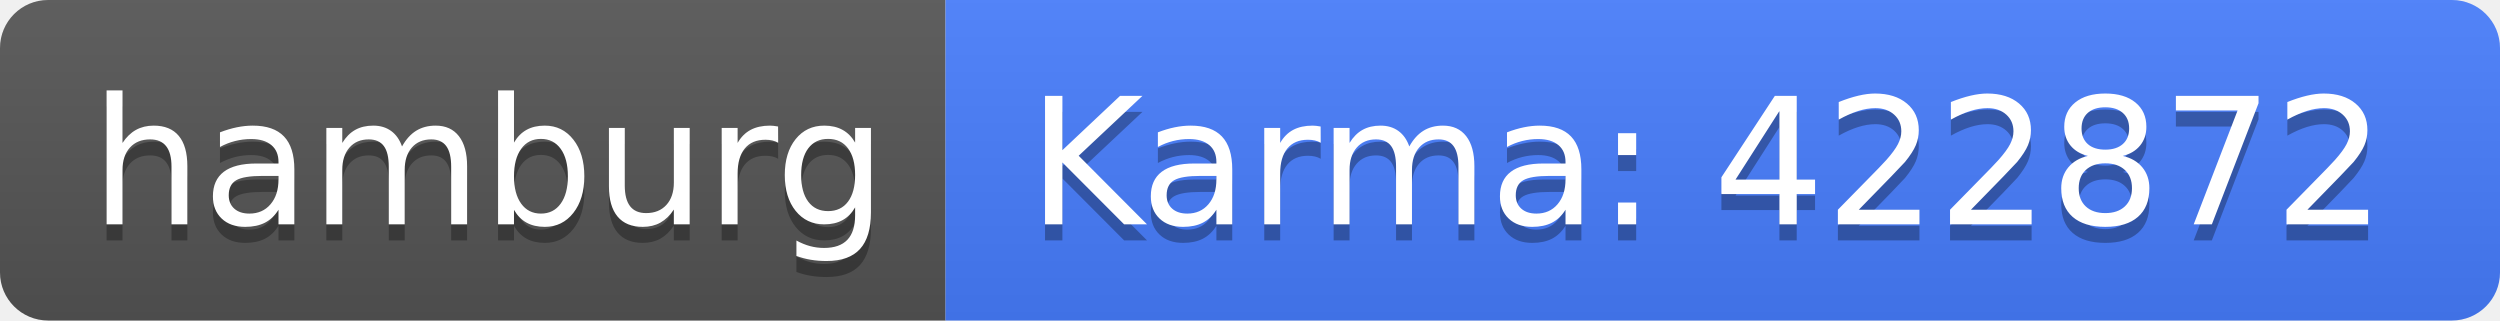
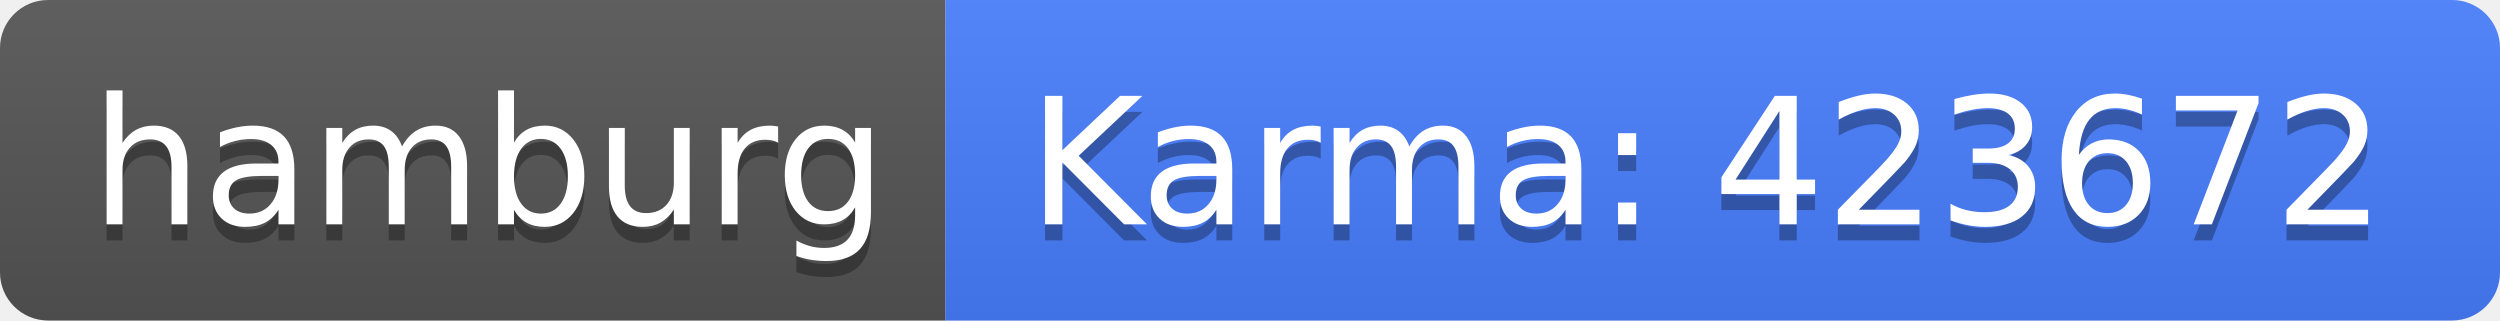
<svg xmlns="http://www.w3.org/2000/svg" width="156" height="20">
  <linearGradient id="b" x2="0" y2="100%">
    <stop offset="0" stop-color="#bbb" stop-opacity=".1" />
    <stop offset="1" stop-opacity=".1" />
  </linearGradient>
  <clipPath id="a">
    <rect width="156" height="20" rx="3" fill="#fff" />
  </clipPath>
  <g clip-path="url(#a)">
    <path fill="#555" d="M0 0h59v20H0z" />
    <path fill="#477eff" d="M59 0h97v20H59z" />
    <path fill="url(#b)" d="M0 0h156v20H0z" />
  </g>
  <g fill="#fff" text-anchor="middle" font-family="DejaVu Sans,Verdana,Geneva,sans-serif" font-size="110">
    <text x="305" y="150" fill="#010101" fill-opacity=".3" transform="scale(.1)" textLength="490">hamburg</text>
    <text x="305" y="140" transform="scale(.1)" textLength="490">hamburg</text>
-     <text x="1065" y="150" fill="#010101" fill-opacity=".3" transform="scale(.1)" textLength="870">Karma: 422872</text>
-     <text x="1065" y="140" transform="scale(.1)" textLength="870">Karma: 422872</text>
+     <text x="1065" y="150" fill="#010101" fill-opacity=".3" transform="scale(.1)" textLength="870">Karma: 423672</text>
+     <text x="1065" y="140" transform="scale(.1)" textLength="870">Karma: 423672</text>
  </g>
</svg>
